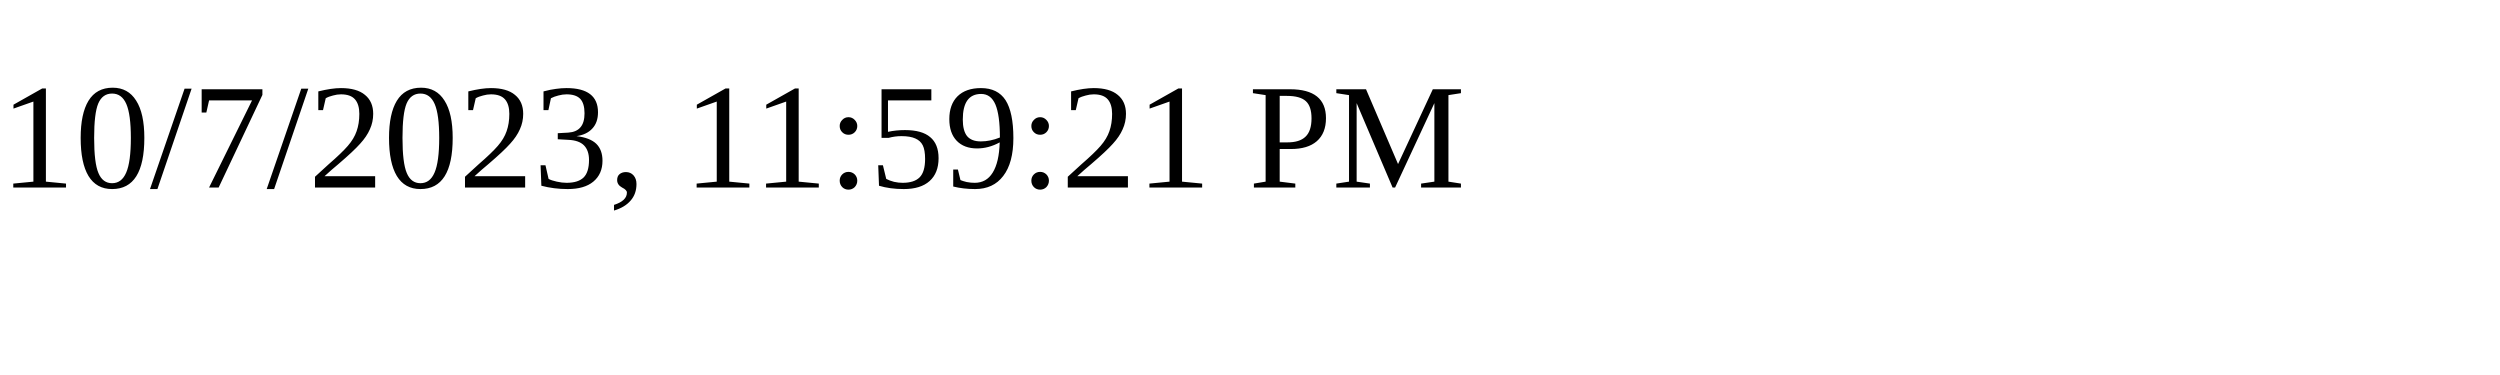
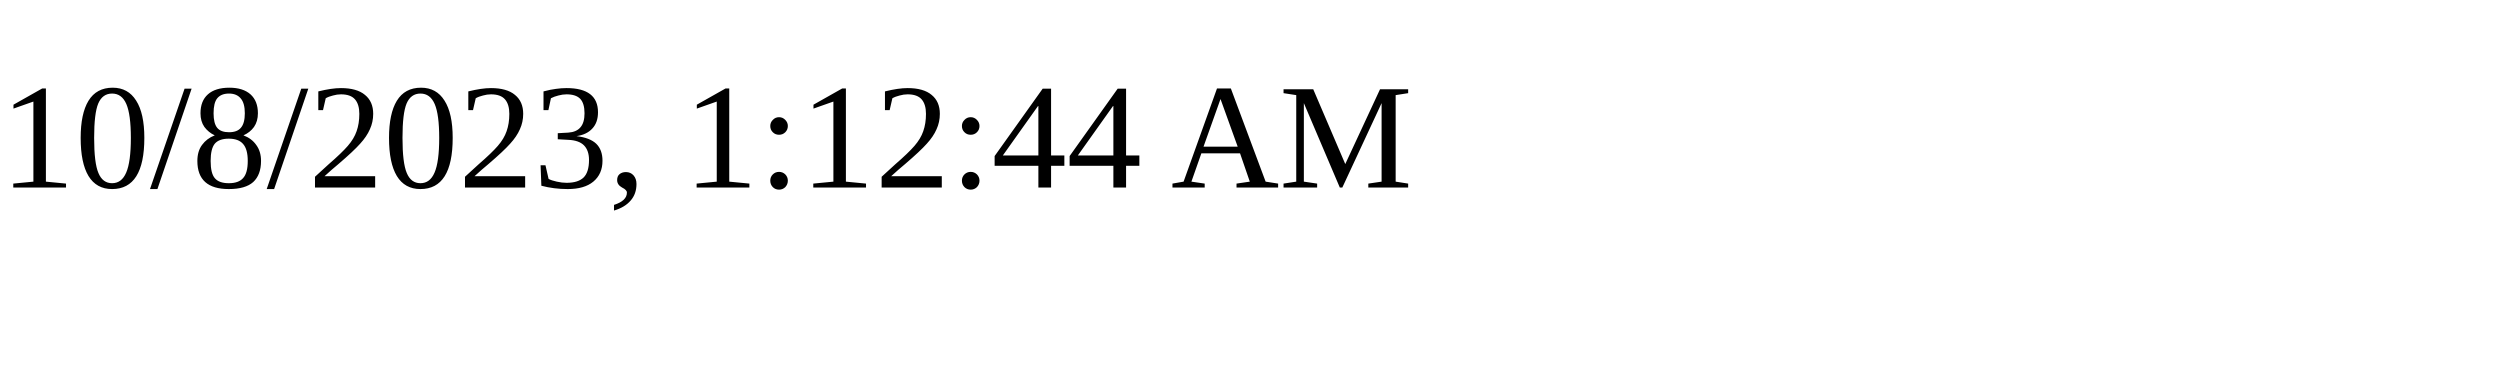
<svg xmlns="http://www.w3.org/2000/svg" height="30" width="200">
-   <text x="0" y="15">10/7/2023, 11:59:21 PM</text>
+   <text x="0" y="15">10/8/2023, 1:12:44 AM</text>
</svg>
